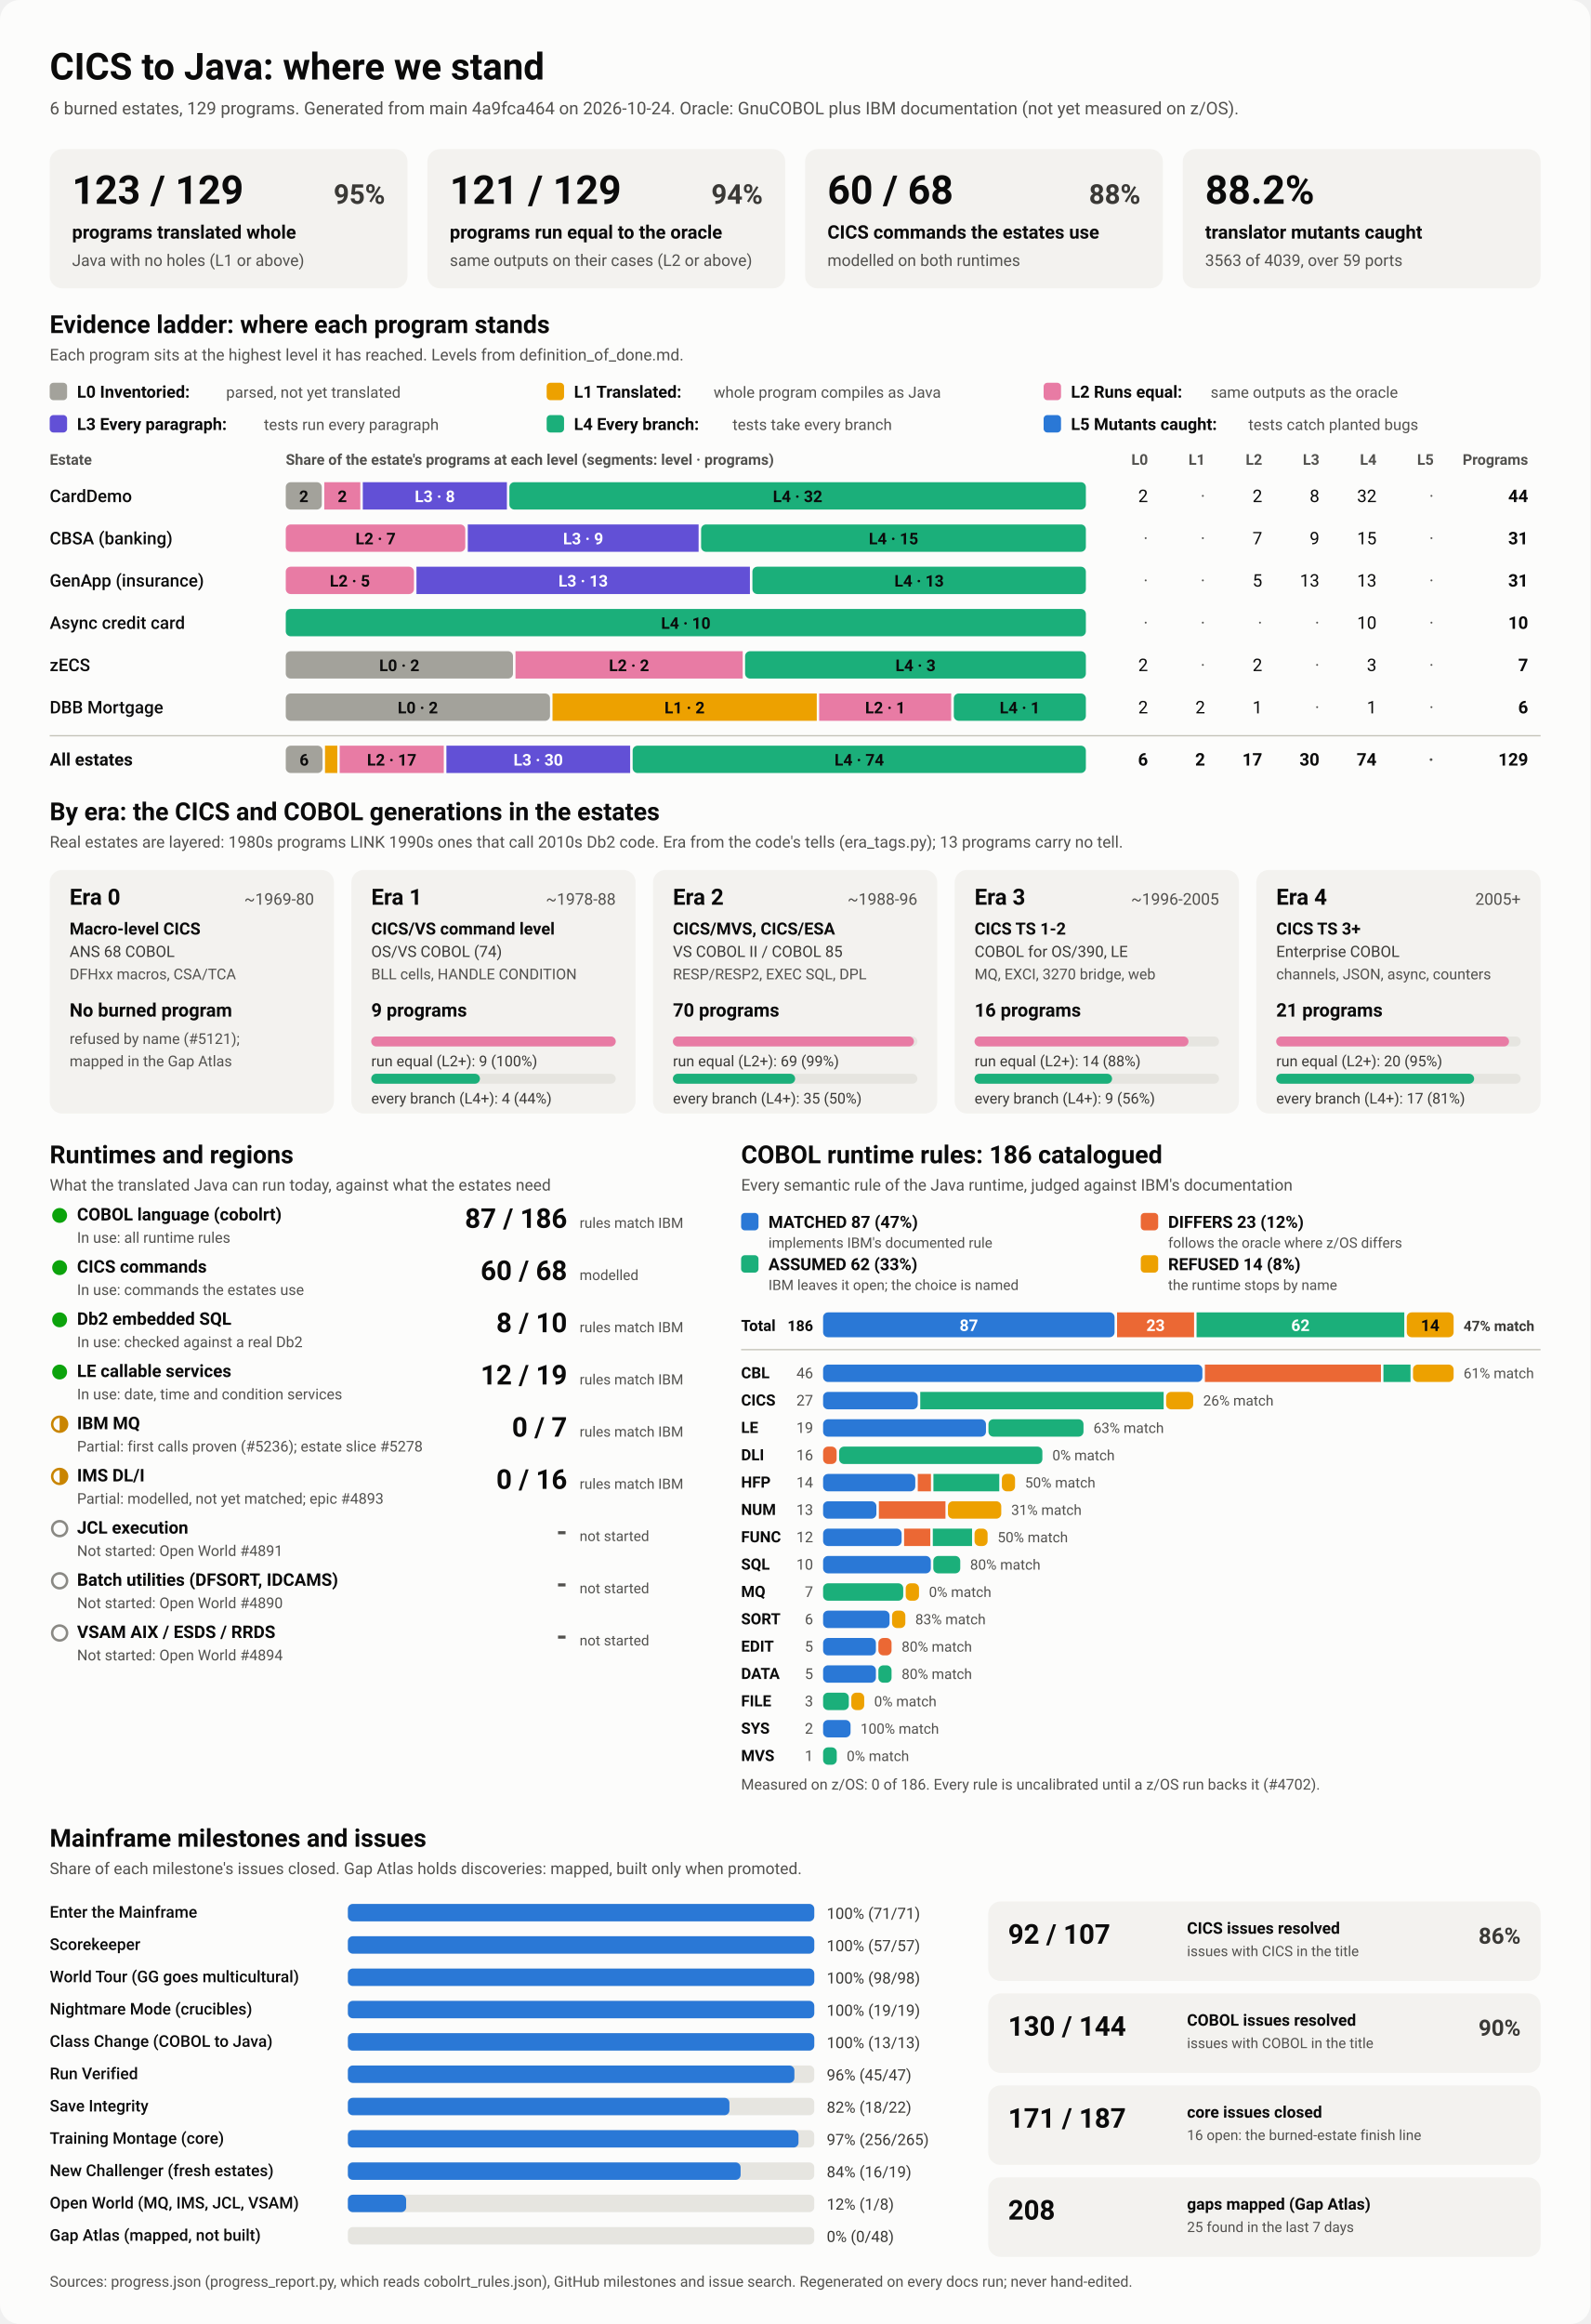
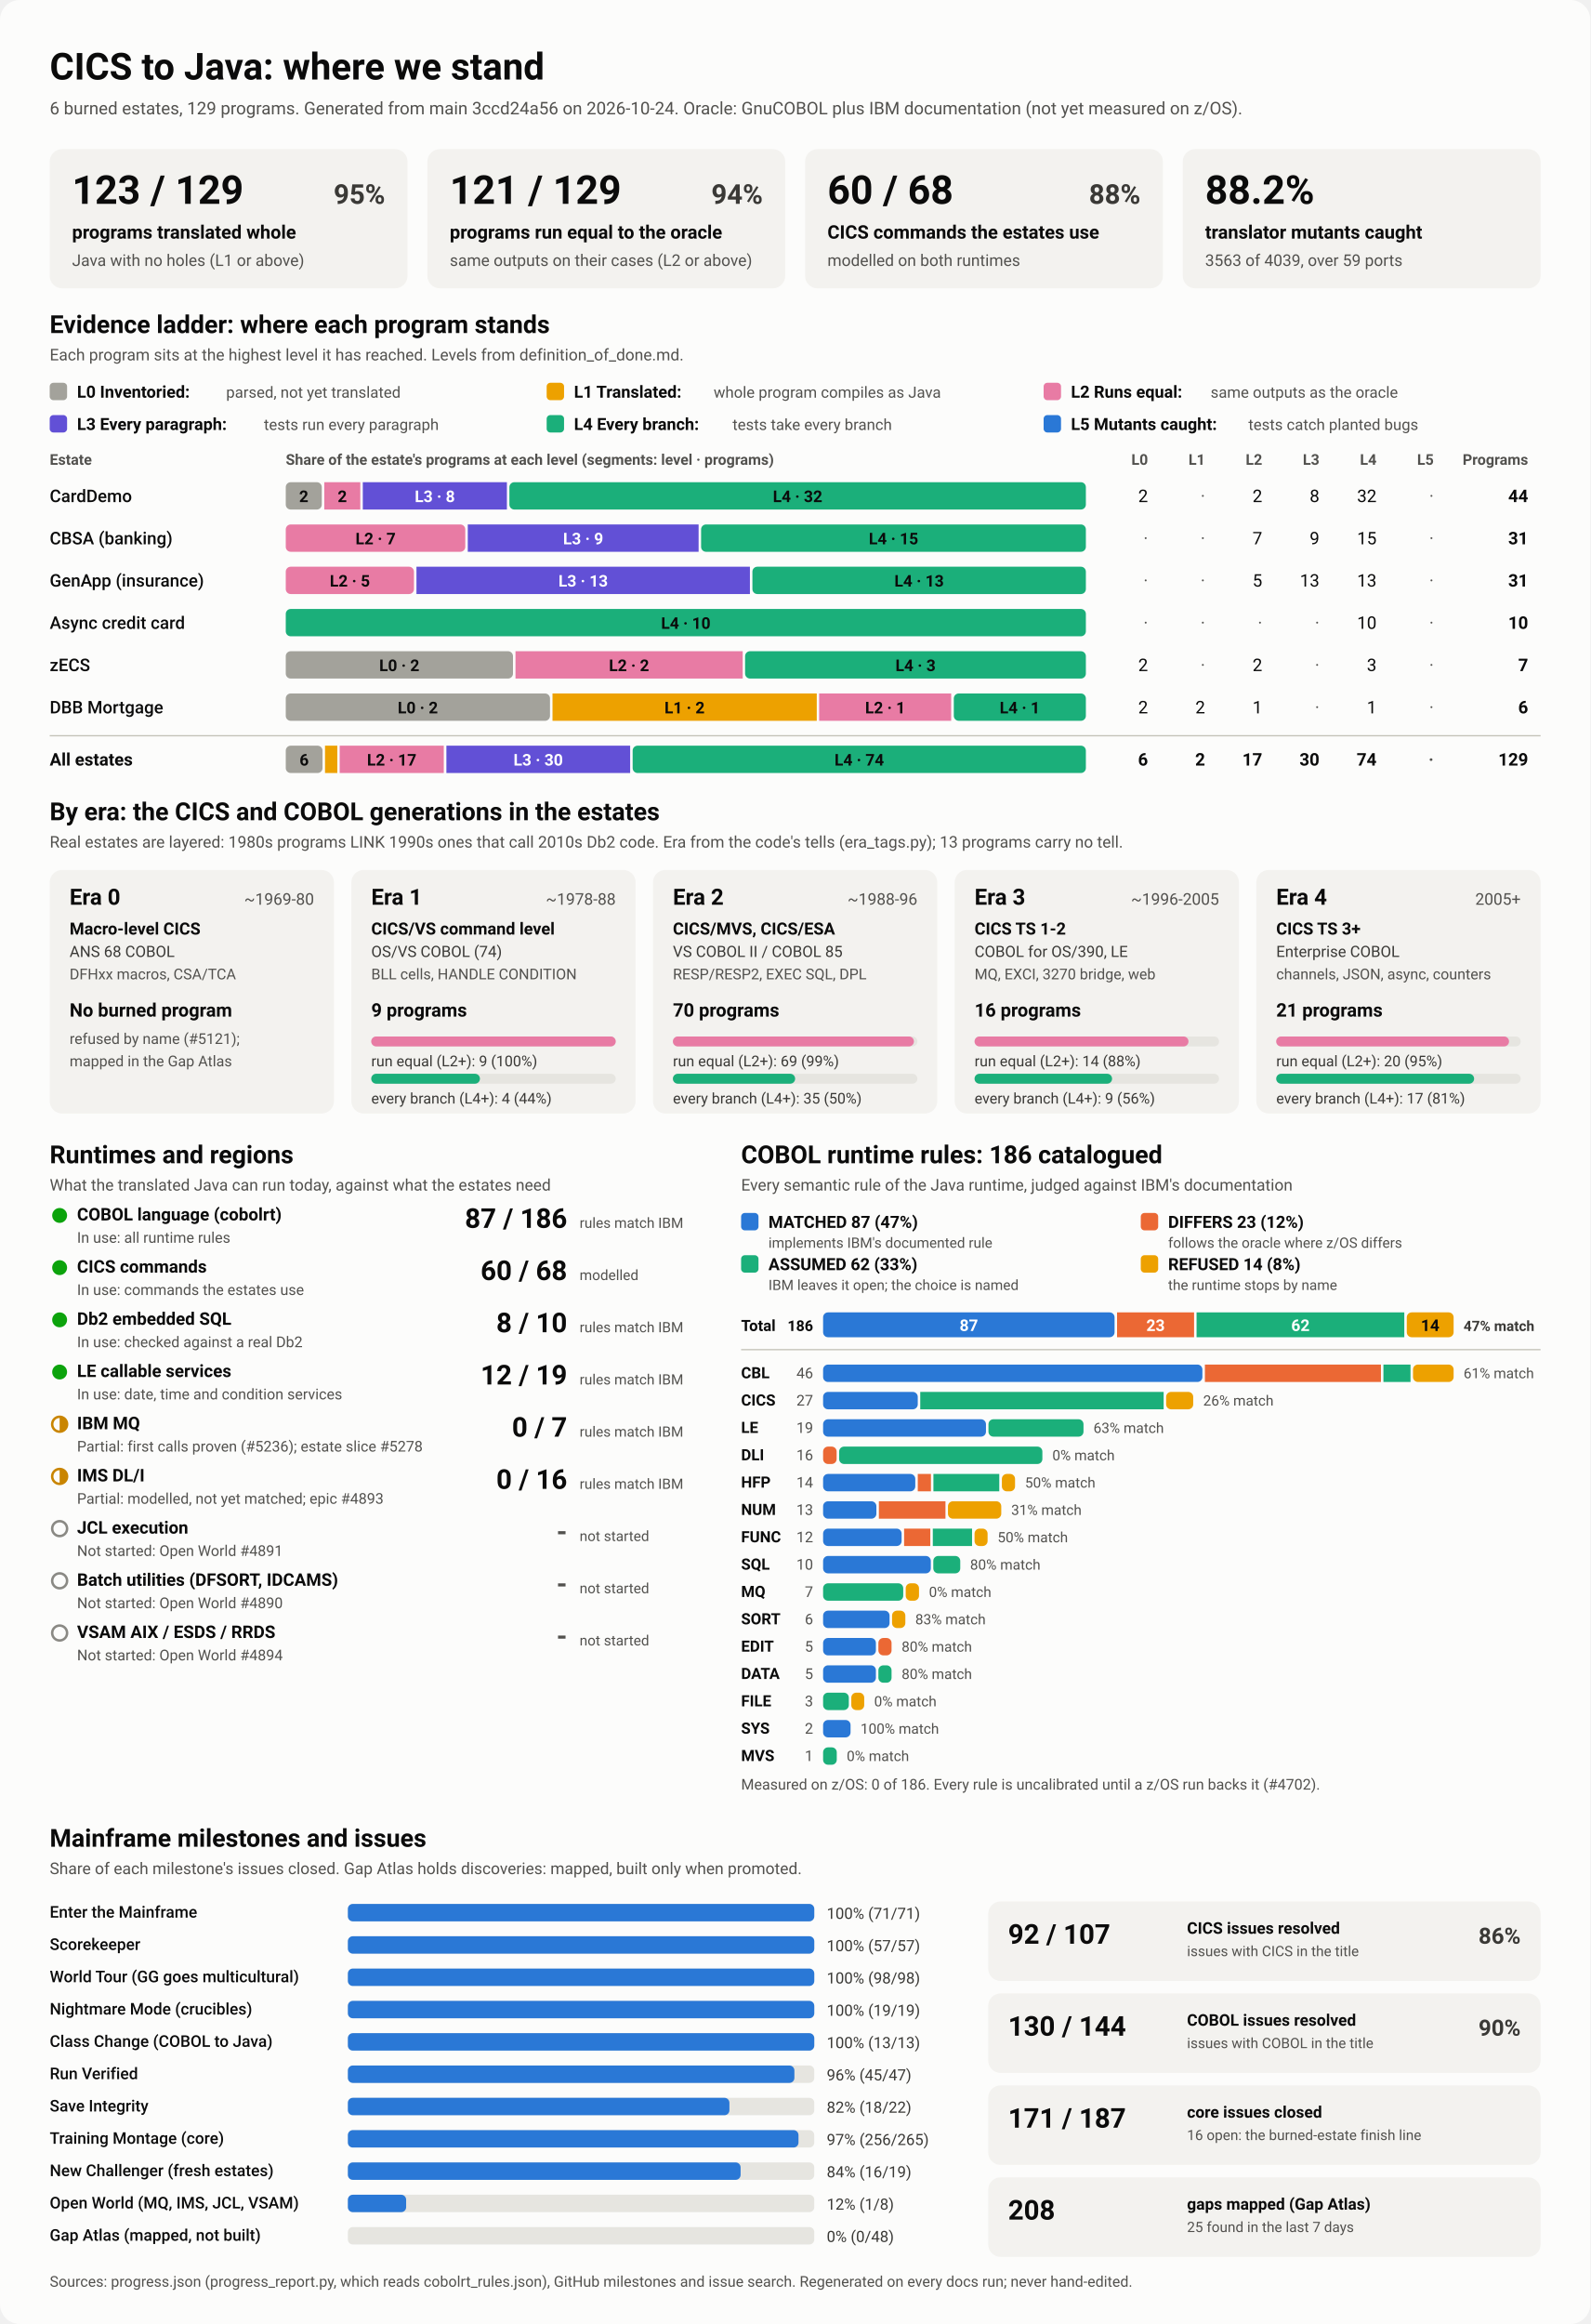
<svg xmlns="http://www.w3.org/2000/svg" viewBox="0 0 1280 1870" width="1280" height="1870" role="img" aria-labelledby="ttl">
  <style>
    svg { font-family: system-ui, -apple-system, 'Segoe UI', Roboto, Helvetica, Arial, sans-serif; }
    .bg { fill: #fcfcfb; }
    .card { fill: #f3f2ef; }
    .track { fill: #e6e5e0; }
    .rule { stroke: #c3c2b7; stroke-width: 1; }
    .t1 { fill: #0b0b0b; } .t2 { fill: #3a3936; } .t3 { fill: #52514e; }
    .on-dark { fill: #ffffff; } .on-light { fill: #0b0b0b; }
    .lv0 { fill: #a3a29b; } .lv1 { fill: #eda100; } .lv2 { fill: #e87ba4; } .lv3 { fill: #6250d6; } .lv4 { fill: #1baf7a; } .lv5 { fill: #2a78d6; } 
    .s0 { fill: #2a78d6; } .s1 { fill: #eb6834; } .s2 { fill: #1baf7a; } .s3 { fill: #eda100; } 
    .prog { fill: #2a78d6; }
    .st-good { fill: #0ca30c; } .st-warn { fill: none; stroke: #c98500; stroke-width: 2; }
    .st-warn-fill { fill: #c98500; } .st-none { fill: none; stroke: #8a8984; stroke-width: 2; }
    @media (prefers-color-scheme: dark) {
      .bg { fill: #1a1a19; } .card { fill: #242422; } .track { fill: #383835; } .rule { stroke: #52514e; }
      .t1 { fill: #f0efec; } .t2 { fill: #dddcd6; } .t3 { fill: #c3c2b7; }
      .on-light { fill: #0b0b0b; } .prog { fill: #3987e5; }
      .lv0 { fill: #6b6a64; } .lv1 { fill: #c98500; } .lv2 { fill: #d55181; } .lv3 { fill: #9085e9; } .lv4 { fill: #199e70; } .lv5 { fill: #3987e5; } 
      .s0 { fill: #3987e5; } .s1 { fill: #d95926; } .s2 { fill: #199e70; } .s3 { fill: #c98500; } 
    }
  </style>
  <rect class="bg" width="1280" height="1870" rx="16" />
  <text x="40.0" y="64.0" class="t1" font-size="30" font-weight="700" text-anchor="start">CICS to Java: where we stand</text>
-   <text x="40.0" y="92.0" class="t3" font-size="14" font-weight="400" text-anchor="start">6 burned estates, 129 programs. Generated from main 4a9fca464 on 2026-10-24. Oracle: GnuCOBOL plus IBM documentation (not yet measured on z/OS).</text>
+   <text x="40.0" y="92.0" class="t3" font-size="14" font-weight="400" text-anchor="start">6 burned estates, 129 programs. Generated from main 3ccd24a56 on 2026-10-24. Oracle: GnuCOBOL plus IBM documentation (not yet measured on z/OS).</text>
  <rect x="40.0" y="120.0" width="288.0" height="112.0" rx="10" class="card" />
  <text x="58.0" y="164.0" class="t1" font-size="32" font-weight="700" text-anchor="start">123 / 129</text>
  <text x="310.0" y="164.0" class="t2" font-size="22" font-weight="600" text-anchor="end">95%</text>
  <text x="58.0" y="192.0" class="t1" font-size="15" font-weight="600" text-anchor="start">programs translated whole</text>
  <text x="58.0" y="214.0" class="t3" font-size="13" font-weight="400" text-anchor="start">Java with no holes (L1 or above)</text>
  <rect x="344.0" y="120.0" width="288.0" height="112.0" rx="10" class="card" />
  <text x="362.0" y="164.0" class="t1" font-size="32" font-weight="700" text-anchor="start">121 / 129</text>
  <text x="614.0" y="164.0" class="t2" font-size="22" font-weight="600" text-anchor="end">94%</text>
  <text x="362.0" y="192.0" class="t1" font-size="15" font-weight="600" text-anchor="start">programs run equal to the oracle</text>
  <text x="362.0" y="214.0" class="t3" font-size="13" font-weight="400" text-anchor="start">same outputs on their cases (L2 or above)</text>
  <rect x="648.0" y="120.0" width="288.0" height="112.0" rx="10" class="card" />
  <text x="666.0" y="164.0" class="t1" font-size="32" font-weight="700" text-anchor="start">60 / 68</text>
  <text x="918.0" y="164.0" class="t2" font-size="22" font-weight="600" text-anchor="end">88%</text>
  <text x="666.0" y="192.0" class="t1" font-size="15" font-weight="600" text-anchor="start">CICS commands the estates use</text>
  <text x="666.0" y="214.0" class="t3" font-size="13" font-weight="400" text-anchor="start">modelled on both runtimes</text>
  <rect x="952.0" y="120.0" width="288.0" height="112.0" rx="10" class="card" />
  <text x="970.0" y="164.0" class="t1" font-size="32" font-weight="700" text-anchor="start">88.2%</text>
  <text x="970.0" y="192.0" class="t1" font-size="15" font-weight="600" text-anchor="start">translator mutants caught</text>
  <text x="970.0" y="214.0" class="t3" font-size="13" font-weight="400" text-anchor="start">3563 of 4039, over 59 ports</text>
  <text x="40.0" y="268.0" class="t1" font-size="20" font-weight="700" text-anchor="start">Evidence ladder: where each program stands</text>
  <text x="40.0" y="290.0" class="t3" font-size="13" font-weight="400" text-anchor="start">Each program sits at the highest level it has reached. Levels from definition_of_done.md.</text>
  <rect x="40.0" y="308.0" width="14.0" height="14.0" rx="3" class="lv0" />
  <text x="62.0" y="320.0" class="t1" font-size="13.5" font-weight="600" text-anchor="start">L0 Inventoried:</text>
  <text x="182.0" y="320.0" class="t3" font-size="12.5" font-weight="400" text-anchor="start">parsed, not yet translated</text>
  <rect x="440.0" y="308.0" width="14.0" height="14.0" rx="3" class="lv1" />
  <text x="462.0" y="320.0" class="t1" font-size="13.5" font-weight="600" text-anchor="start">L1 Translated:</text>
  <text x="574.4" y="320.0" class="t3" font-size="12.5" font-weight="400" text-anchor="start">whole program compiles as Java</text>
  <rect x="840.0" y="308.0" width="14.0" height="14.0" rx="3" class="lv2" />
  <text x="862.0" y="320.0" class="t1" font-size="13.5" font-weight="600" text-anchor="start">L2 Runs equal:</text>
  <text x="974.4" y="320.0" class="t3" font-size="12.5" font-weight="400" text-anchor="start">same outputs as the oracle</text>
  <rect x="40.0" y="334.0" width="14.0" height="14.0" rx="3" class="lv3" />
  <text x="62.0" y="346.0" class="t1" font-size="13.5" font-weight="600" text-anchor="start">L3 Every paragraph:</text>
  <text x="212.4" y="346.0" class="t3" font-size="12.5" font-weight="400" text-anchor="start">tests run every paragraph</text>
  <rect x="440.0" y="334.0" width="14.0" height="14.0" rx="3" class="lv4" />
  <text x="462.0" y="346.0" class="t1" font-size="13.5" font-weight="600" text-anchor="start">L4 Every branch:</text>
  <text x="589.6" y="346.0" class="t3" font-size="12.5" font-weight="400" text-anchor="start">tests take every branch</text>
  <rect x="840.0" y="334.0" width="14.0" height="14.0" rx="3" class="lv5" />
  <text x="862.0" y="346.0" class="t1" font-size="13.5" font-weight="600" text-anchor="start">L5 Mutants caught:</text>
  <text x="1004.8" y="346.0" class="t3" font-size="12.5" font-weight="400" text-anchor="start">tests catch planted bugs</text>
  <text x="40.0" y="374.0" class="t3" font-size="12" font-weight="600" text-anchor="start">Estate</text>
  <text x="230.0" y="374.0" class="t3" font-size="12" font-weight="600" text-anchor="start">Share of the estate's programs at each level (segments: level · programs)</text>
  <text x="924.0" y="374.0" class="t3" font-size="12" font-weight="600" text-anchor="end">L0</text>
  <text x="970.0" y="374.0" class="t3" font-size="12" font-weight="600" text-anchor="end">L1</text>
  <text x="1016.0" y="374.0" class="t3" font-size="12" font-weight="600" text-anchor="end">L2</text>
  <text x="1062.0" y="374.0" class="t3" font-size="12" font-weight="600" text-anchor="end">L3</text>
  <text x="1108.0" y="374.0" class="t3" font-size="12" font-weight="600" text-anchor="end">L4</text>
  <text x="1154.0" y="374.0" class="t3" font-size="12" font-weight="600" text-anchor="end">L5</text>
  <text x="1230.0" y="374.0" class="t3" font-size="12" font-weight="600" text-anchor="end">Programs</text>
  <text x="40.0" y="404.0" class="t1" font-size="14" font-weight="500" text-anchor="start">CardDemo</text>
  <rect x="230.0" y="388.0" width="29.0" height="22.0" rx="4" class="lv0" />
  <text x="244.5" y="404.0" class="on-light" font-size="13" font-weight="600" text-anchor="middle">2</text>
  <rect x="261.0" y="388.0" width="29.0" height="22.0" rx="0" class="lv2" />
  <text x="275.5" y="404.0" class="on-light" font-size="13" font-weight="600" text-anchor="middle">2</text>
  <rect x="292.0" y="388.0" width="116.0" height="22.0" rx="0" class="lv3" />
  <text x="350.0" y="404.0" class="on-dark" font-size="13" font-weight="600" text-anchor="middle">L3 · 8</text>
  <rect x="410.0" y="388.0" width="464.0" height="22.0" rx="4" class="lv4" />
  <text x="642.0" y="404.0" class="on-light" font-size="13" font-weight="600" text-anchor="middle">L4 · 32</text>
  <text x="924.0" y="404.0" class="t1" font-size="14" font-weight="400" text-anchor="end">2</text>
  <text x="970.0" y="404.0" class="t3" font-size="14" font-weight="400" text-anchor="end">·</text>
  <text x="1016.0" y="404.0" class="t1" font-size="14" font-weight="400" text-anchor="end">2</text>
  <text x="1062.0" y="404.0" class="t1" font-size="14" font-weight="400" text-anchor="end">8</text>
  <text x="1108.0" y="404.0" class="t1" font-size="14" font-weight="400" text-anchor="end">32</text>
  <text x="1154.0" y="404.0" class="t3" font-size="14" font-weight="400" text-anchor="end">·</text>
  <text x="1230.0" y="404.0" class="t1" font-size="14" font-weight="700" text-anchor="end">44</text>
  <text x="40.0" y="438.0" class="t1" font-size="14" font-weight="500" text-anchor="start">CBSA (banking)</text>
  <rect x="230.0" y="422.0" width="144.5" height="22.0" rx="4" class="lv2" />
  <text x="302.3" y="438.0" class="on-light" font-size="13" font-weight="600" text-anchor="middle">L2 · 7</text>
  <rect x="376.5" y="422.0" width="185.8" height="22.0" rx="0" class="lv3" />
  <text x="469.4" y="438.0" class="on-dark" font-size="13" font-weight="600" text-anchor="middle">L3 · 9</text>
  <rect x="564.3" y="422.0" width="309.7" height="22.0" rx="4" class="lv4" />
  <text x="719.2" y="438.0" class="on-light" font-size="13" font-weight="600" text-anchor="middle">L4 · 15</text>
  <text x="924.0" y="438.0" class="t3" font-size="14" font-weight="400" text-anchor="end">·</text>
  <text x="970.0" y="438.0" class="t3" font-size="14" font-weight="400" text-anchor="end">·</text>
  <text x="1016.0" y="438.0" class="t1" font-size="14" font-weight="400" text-anchor="end">7</text>
  <text x="1062.0" y="438.0" class="t1" font-size="14" font-weight="400" text-anchor="end">9</text>
  <text x="1108.0" y="438.0" class="t1" font-size="14" font-weight="400" text-anchor="end">15</text>
  <text x="1154.0" y="438.0" class="t3" font-size="14" font-weight="400" text-anchor="end">·</text>
  <text x="1230.0" y="438.0" class="t1" font-size="14" font-weight="700" text-anchor="end">31</text>
  <text x="40.0" y="472.0" class="t1" font-size="14" font-weight="500" text-anchor="start">GenApp (insurance)</text>
  <rect x="230.0" y="456.0" width="103.2" height="22.0" rx="4" class="lv2" />
  <text x="281.6" y="472.0" class="on-light" font-size="13" font-weight="600" text-anchor="middle">L2 · 5</text>
  <rect x="335.2" y="456.0" width="268.4" height="22.0" rx="0" class="lv3" />
  <text x="469.4" y="472.0" class="on-dark" font-size="13" font-weight="600" text-anchor="middle">L3 · 13</text>
  <rect x="605.6" y="456.0" width="268.4" height="22.0" rx="4" class="lv4" />
  <text x="739.8" y="472.0" class="on-light" font-size="13" font-weight="600" text-anchor="middle">L4 · 13</text>
  <text x="924.0" y="472.0" class="t3" font-size="14" font-weight="400" text-anchor="end">·</text>
  <text x="970.0" y="472.0" class="t3" font-size="14" font-weight="400" text-anchor="end">·</text>
  <text x="1016.0" y="472.0" class="t1" font-size="14" font-weight="400" text-anchor="end">5</text>
  <text x="1062.0" y="472.0" class="t1" font-size="14" font-weight="400" text-anchor="end">13</text>
  <text x="1108.0" y="472.0" class="t1" font-size="14" font-weight="400" text-anchor="end">13</text>
  <text x="1154.0" y="472.0" class="t3" font-size="14" font-weight="400" text-anchor="end">·</text>
  <text x="1230.0" y="472.0" class="t1" font-size="14" font-weight="700" text-anchor="end">31</text>
  <text x="40.0" y="506.0" class="t1" font-size="14" font-weight="500" text-anchor="start">Async credit card</text>
  <rect x="230.0" y="490.0" width="644.0" height="22.0" rx="4" class="lv4" />
  <text x="552.0" y="506.0" class="on-light" font-size="13" font-weight="600" text-anchor="middle">L4 · 10</text>
  <text x="924.0" y="506.0" class="t3" font-size="14" font-weight="400" text-anchor="end">·</text>
  <text x="970.0" y="506.0" class="t3" font-size="14" font-weight="400" text-anchor="end">·</text>
  <text x="1016.0" y="506.0" class="t3" font-size="14" font-weight="400" text-anchor="end">·</text>
  <text x="1062.0" y="506.0" class="t3" font-size="14" font-weight="400" text-anchor="end">·</text>
  <text x="1108.0" y="506.0" class="t1" font-size="14" font-weight="400" text-anchor="end">10</text>
  <text x="1154.0" y="506.0" class="t3" font-size="14" font-weight="400" text-anchor="end">·</text>
  <text x="1230.0" y="506.0" class="t1" font-size="14" font-weight="700" text-anchor="end">10</text>
  <text x="40.0" y="540.0" class="t1" font-size="14" font-weight="500" text-anchor="start">zECS</text>
  <rect x="230.0" y="524.0" width="182.9" height="22.0" rx="4" class="lv0" />
  <text x="321.4" y="540.0" class="on-light" font-size="13" font-weight="600" text-anchor="middle">L0 · 2</text>
  <rect x="414.9" y="524.0" width="182.9" height="22.0" rx="0" class="lv2" />
  <text x="506.3" y="540.0" class="on-light" font-size="13" font-weight="600" text-anchor="middle">L2 · 2</text>
  <rect x="599.7" y="524.0" width="274.3" height="22.0" rx="4" class="lv4" />
  <text x="736.9" y="540.0" class="on-light" font-size="13" font-weight="600" text-anchor="middle">L4 · 3</text>
  <text x="924.0" y="540.0" class="t1" font-size="14" font-weight="400" text-anchor="end">2</text>
  <text x="970.0" y="540.0" class="t3" font-size="14" font-weight="400" text-anchor="end">·</text>
  <text x="1016.0" y="540.0" class="t1" font-size="14" font-weight="400" text-anchor="end">2</text>
  <text x="1062.0" y="540.0" class="t3" font-size="14" font-weight="400" text-anchor="end">·</text>
  <text x="1108.0" y="540.0" class="t1" font-size="14" font-weight="400" text-anchor="end">3</text>
  <text x="1154.0" y="540.0" class="t3" font-size="14" font-weight="400" text-anchor="end">·</text>
  <text x="1230.0" y="540.0" class="t1" font-size="14" font-weight="700" text-anchor="end">7</text>
  <text x="40.0" y="574.0" class="t1" font-size="14" font-weight="500" text-anchor="start">DBB Mortgage</text>
  <rect x="230.0" y="558.0" width="212.7" height="22.0" rx="4" class="lv0" />
  <text x="336.3" y="574.0" class="on-light" font-size="13" font-weight="600" text-anchor="middle">L0 · 2</text>
  <rect x="444.7" y="558.0" width="212.7" height="22.0" rx="0" class="lv1" />
  <text x="551.0" y="574.0" class="on-light" font-size="13" font-weight="600" text-anchor="middle">L1 · 2</text>
  <rect x="659.3" y="558.0" width="106.3" height="22.0" rx="0" class="lv2" />
  <text x="712.5" y="574.0" class="on-light" font-size="13" font-weight="600" text-anchor="middle">L2 · 1</text>
  <rect x="767.7" y="558.0" width="106.3" height="22.0" rx="4" class="lv4" />
  <text x="820.8" y="574.0" class="on-light" font-size="13" font-weight="600" text-anchor="middle">L4 · 1</text>
  <text x="924.0" y="574.0" class="t1" font-size="14" font-weight="400" text-anchor="end">2</text>
  <text x="970.0" y="574.0" class="t1" font-size="14" font-weight="400" text-anchor="end">2</text>
  <text x="1016.0" y="574.0" class="t1" font-size="14" font-weight="400" text-anchor="end">1</text>
  <text x="1062.0" y="574.0" class="t3" font-size="14" font-weight="400" text-anchor="end">·</text>
  <text x="1108.0" y="574.0" class="t1" font-size="14" font-weight="400" text-anchor="end">1</text>
  <text x="1154.0" y="574.0" class="t3" font-size="14" font-weight="400" text-anchor="end">·</text>
  <text x="1230.0" y="574.0" class="t1" font-size="14" font-weight="700" text-anchor="end">6</text>
  <line x1="40" x2="1240" y1="592" y2="592" class="rule" />
  <text x="40.0" y="616.0" class="t1" font-size="14" font-weight="700" text-anchor="start">All estates</text>
  <rect x="230.0" y="600.0" width="29.6" height="22.0" rx="4" class="lv0" />
  <text x="244.8" y="616.0" class="on-light" font-size="13" font-weight="600" text-anchor="middle">6</text>
  <rect x="261.6" y="600.0" width="9.9" height="22.0" rx="0" class="lv1" />
  <rect x="273.4" y="600.0" width="83.8" height="22.0" rx="0" class="lv2" />
  <text x="315.3" y="616.0" class="on-light" font-size="13" font-weight="600" text-anchor="middle">L2 · 17</text>
  <rect x="359.3" y="600.0" width="147.9" height="22.0" rx="0" class="lv3" />
  <text x="433.2" y="616.0" class="on-dark" font-size="13" font-weight="600" text-anchor="middle">L3 · 30</text>
  <rect x="509.2" y="600.0" width="364.8" height="22.0" rx="4" class="lv4" />
  <text x="691.6" y="616.0" class="on-light" font-size="13" font-weight="600" text-anchor="middle">L4 · 74</text>
  <text x="924.0" y="616.0" class="t1" font-size="14" font-weight="700" text-anchor="end">6</text>
  <text x="970.0" y="616.0" class="t1" font-size="14" font-weight="700" text-anchor="end">2</text>
  <text x="1016.0" y="616.0" class="t1" font-size="14" font-weight="700" text-anchor="end">17</text>
  <text x="1062.0" y="616.0" class="t1" font-size="14" font-weight="700" text-anchor="end">30</text>
  <text x="1108.0" y="616.0" class="t1" font-size="14" font-weight="700" text-anchor="end">74</text>
  <text x="1154.0" y="616.0" class="t3" font-size="14" font-weight="700" text-anchor="end">·</text>
  <text x="1230.0" y="616.0" class="t1" font-size="14" font-weight="700" text-anchor="end">129</text>
  <text x="40.0" y="660.0" class="t1" font-size="20" font-weight="700" text-anchor="start">By era: the CICS and COBOL generations in the estates</text>
  <text x="40.0" y="682.0" class="t3" font-size="13" font-weight="400" text-anchor="start">Real estates are layered: 1980s programs LINK 1990s ones that call 2010s Db2 code. Era from the code's tells (era_tags.py); 13 programs carry no tell.</text>
  <rect x="40.0" y="700.0" width="228.8" height="196.0" rx="10" class="card" />
  <text x="56.0" y="728.0" class="t1" font-size="18" font-weight="700" text-anchor="start">Era 0</text>
  <text x="252.8" y="728.0" class="t3" font-size="13" font-weight="400" text-anchor="end">~1969-80</text>
  <text x="56.0" y="752.0" class="t1" font-size="13.5" font-weight="600" text-anchor="start">Macro-level CICS</text>
  <text x="56.0" y="770.0" class="t2" font-size="12.5" font-weight="400" text-anchor="start">ANS 68 COBOL</text>
  <text x="56.0" y="788.0" class="t3" font-size="12" font-weight="400" text-anchor="start">DFHxx macros, CSA/TCA</text>
  <text x="56.0" y="818.0" class="t1" font-size="15" font-weight="700" text-anchor="start">No burned program</text>
  <text x="56.0" y="840.0" class="t3" font-size="12" font-weight="400" text-anchor="start">refused by name (#5121);</text>
  <text x="56.0" y="858.0" class="t3" font-size="12" font-weight="400" text-anchor="start">mapped in the Gap Atlas</text>
  <rect x="282.8" y="700.0" width="228.8" height="196.0" rx="10" class="card" />
  <text x="298.8" y="728.0" class="t1" font-size="18" font-weight="700" text-anchor="start">Era 1</text>
  <text x="495.6" y="728.0" class="t3" font-size="13" font-weight="400" text-anchor="end">~1978-88</text>
  <text x="298.8" y="752.0" class="t1" font-size="13.5" font-weight="600" text-anchor="start">CICS/VS command level</text>
  <text x="298.8" y="770.0" class="t2" font-size="12.5" font-weight="400" text-anchor="start">OS/VS COBOL (74)</text>
  <text x="298.8" y="788.0" class="t3" font-size="12" font-weight="400" text-anchor="start">BLL cells, HANDLE CONDITION</text>
  <text x="298.8" y="818.0" class="t1" font-size="15" font-weight="700" text-anchor="start">9 programs</text>
  <rect x="298.8" y="834.0" width="196.8" height="8.0" rx="4" class="track" />
  <rect x="298.8" y="834.0" width="196.8" height="8.0" rx="4" class="lv2" />
  <text x="298.8" y="858.0" class="t2" font-size="12" font-weight="400" text-anchor="start">run equal (L2+): 9 (100%)</text>
  <rect x="298.8" y="864.0" width="196.8" height="8.0" rx="4" class="track" />
  <rect x="298.8" y="864.0" width="87.5" height="8.0" rx="4" class="lv4" />
  <text x="298.8" y="888.0" class="t2" font-size="12" font-weight="400" text-anchor="start">every branch (L4+): 4 (44%)</text>
  <rect x="525.6" y="700.0" width="228.8" height="196.0" rx="10" class="card" />
  <text x="541.6" y="728.0" class="t1" font-size="18" font-weight="700" text-anchor="start">Era 2</text>
  <text x="738.4" y="728.0" class="t3" font-size="13" font-weight="400" text-anchor="end">~1988-96</text>
  <text x="541.6" y="752.0" class="t1" font-size="13.5" font-weight="600" text-anchor="start">CICS/MVS, CICS/ESA</text>
  <text x="541.6" y="770.0" class="t2" font-size="12.5" font-weight="400" text-anchor="start">VS COBOL II / COBOL 85</text>
  <text x="541.6" y="788.0" class="t3" font-size="12" font-weight="400" text-anchor="start">RESP/RESP2, EXEC SQL, DPL</text>
  <text x="541.6" y="818.0" class="t1" font-size="15" font-weight="700" text-anchor="start">70 programs</text>
  <rect x="541.6" y="834.0" width="196.8" height="8.0" rx="4" class="track" />
  <rect x="541.6" y="834.0" width="194.0" height="8.0" rx="4" class="lv2" />
  <text x="541.6" y="858.0" class="t2" font-size="12" font-weight="400" text-anchor="start">run equal (L2+): 69 (99%)</text>
  <rect x="541.6" y="864.0" width="196.8" height="8.0" rx="4" class="track" />
  <rect x="541.6" y="864.0" width="98.4" height="8.0" rx="4" class="lv4" />
  <text x="541.6" y="888.0" class="t2" font-size="12" font-weight="400" text-anchor="start">every branch (L4+): 35 (50%)</text>
  <rect x="768.4" y="700.0" width="228.8" height="196.0" rx="10" class="card" />
  <text x="784.4" y="728.0" class="t1" font-size="18" font-weight="700" text-anchor="start">Era 3</text>
  <text x="981.2" y="728.0" class="t3" font-size="13" font-weight="400" text-anchor="end">~1996-2005</text>
  <text x="784.4" y="752.0" class="t1" font-size="13.5" font-weight="600" text-anchor="start">CICS TS 1-2</text>
  <text x="784.4" y="770.0" class="t2" font-size="12.5" font-weight="400" text-anchor="start">COBOL for OS/390, LE</text>
  <text x="784.4" y="788.0" class="t3" font-size="12" font-weight="400" text-anchor="start">MQ, EXCI, 3270 bridge, web</text>
  <text x="784.4" y="818.0" class="t1" font-size="15" font-weight="700" text-anchor="start">16 programs</text>
  <rect x="784.4" y="834.0" width="196.8" height="8.0" rx="4" class="track" />
  <rect x="784.4" y="834.0" width="172.2" height="8.0" rx="4" class="lv2" />
  <text x="784.4" y="858.0" class="t2" font-size="12" font-weight="400" text-anchor="start">run equal (L2+): 14 (88%)</text>
  <rect x="784.4" y="864.0" width="196.8" height="8.0" rx="4" class="track" />
  <rect x="784.4" y="864.0" width="110.7" height="8.0" rx="4" class="lv4" />
  <text x="784.4" y="888.0" class="t2" font-size="12" font-weight="400" text-anchor="start">every branch (L4+): 9 (56%)</text>
  <rect x="1011.2" y="700.0" width="228.8" height="196.0" rx="10" class="card" />
  <text x="1027.2" y="728.0" class="t1" font-size="18" font-weight="700" text-anchor="start">Era 4</text>
  <text x="1224.0" y="728.0" class="t3" font-size="13" font-weight="400" text-anchor="end">2005+</text>
  <text x="1027.2" y="752.0" class="t1" font-size="13.5" font-weight="600" text-anchor="start">CICS TS 3+</text>
  <text x="1027.2" y="770.0" class="t2" font-size="12.5" font-weight="400" text-anchor="start">Enterprise COBOL</text>
  <text x="1027.2" y="788.0" class="t3" font-size="12" font-weight="400" text-anchor="start">channels, JSON, async, counters</text>
  <text x="1027.2" y="818.0" class="t1" font-size="15" font-weight="700" text-anchor="start">21 programs</text>
  <rect x="1027.2" y="834.0" width="196.8" height="8.0" rx="4" class="track" />
  <rect x="1027.2" y="834.0" width="187.4" height="8.0" rx="4" class="lv2" />
  <text x="1027.2" y="858.0" class="t2" font-size="12" font-weight="400" text-anchor="start">run equal (L2+): 20 (95%)</text>
  <rect x="1027.2" y="864.0" width="196.8" height="8.0" rx="4" class="track" />
  <rect x="1027.2" y="864.0" width="159.3" height="8.0" rx="4" class="lv4" />
  <text x="1027.2" y="888.0" class="t2" font-size="12" font-weight="400" text-anchor="start">every branch (L4+): 17 (81%)</text>
  <text x="40.0" y="936.0" class="t1" font-size="20" font-weight="700" text-anchor="start">Runtimes and regions</text>
  <text x="40.0" y="958.0" class="t3" font-size="13" font-weight="400" text-anchor="start">What the translated Java can run today, against what the estates need</text>
  <circle cx="48" cy="978" r="6" class="st-good" />
  <text x="62.0" y="982.0" class="t1" font-size="14" font-weight="600" text-anchor="start">COBOL language (cobolrt)</text>
  <text x="62.0" y="1000.0" class="t3" font-size="12" font-weight="400" text-anchor="start">In use: all runtime rules</text>
  <text x="456.5" y="988.0" class="t1" font-size="22" font-weight="700" text-anchor="end">87 / 186</text>
  <text x="466.5" y="988.0" class="t3" font-size="11.5" font-weight="400" text-anchor="start">rules match IBM</text>
  <circle cx="48" cy="1020" r="6" class="st-good" />
  <text x="62.0" y="1024.0" class="t1" font-size="14" font-weight="600" text-anchor="start">CICS commands</text>
  <text x="62.0" y="1042.0" class="t3" font-size="12" font-weight="400" text-anchor="start">In use: commands the estates use</text>
  <text x="456.5" y="1030.0" class="t1" font-size="22" font-weight="700" text-anchor="end">60 / 68</text>
  <text x="466.5" y="1030.0" class="t3" font-size="11.5" font-weight="400" text-anchor="start">modelled</text>
  <circle cx="48" cy="1062" r="6" class="st-good" />
  <text x="62.0" y="1066.0" class="t1" font-size="14" font-weight="600" text-anchor="start">Db2 embedded SQL</text>
  <text x="62.0" y="1084.0" class="t3" font-size="12" font-weight="400" text-anchor="start">In use: checked against a real Db2</text>
  <text x="456.5" y="1072.0" class="t1" font-size="22" font-weight="700" text-anchor="end">8 / 10</text>
  <text x="466.5" y="1072.0" class="t3" font-size="11.5" font-weight="400" text-anchor="start">rules match IBM</text>
  <circle cx="48" cy="1104" r="6" class="st-good" />
  <text x="62.0" y="1108.0" class="t1" font-size="14" font-weight="600" text-anchor="start">LE callable services</text>
  <text x="62.0" y="1126.0" class="t3" font-size="12" font-weight="400" text-anchor="start">In use: date, time and condition services</text>
  <text x="456.5" y="1114.0" class="t1" font-size="22" font-weight="700" text-anchor="end">12 / 19</text>
  <text x="466.5" y="1114.0" class="t3" font-size="11.5" font-weight="400" text-anchor="start">rules match IBM</text>
  <circle cx="48" cy="1146" r="6" class="st-warn" />
  <path d="M 48 1140 A 6 6 0 0 1 48 1152 Z" class="st-warn-fill" />
  <text x="62.0" y="1150.0" class="t1" font-size="14" font-weight="600" text-anchor="start">IBM MQ</text>
  <text x="62.0" y="1168.0" class="t3" font-size="12" font-weight="400" text-anchor="start">Partial: first calls proven (#5236); estate slice #5278</text>
  <text x="456.5" y="1156.0" class="t1" font-size="22" font-weight="700" text-anchor="end">0 / 7</text>
  <text x="466.5" y="1156.0" class="t3" font-size="11.5" font-weight="400" text-anchor="start">rules match IBM</text>
  <circle cx="48" cy="1188" r="6" class="st-warn" />
  <path d="M 48 1182 A 6 6 0 0 1 48 1194 Z" class="st-warn-fill" />
  <text x="62.0" y="1192.0" class="t1" font-size="14" font-weight="600" text-anchor="start">IMS DL/I</text>
  <text x="62.0" y="1210.0" class="t3" font-size="12" font-weight="400" text-anchor="start">Partial: modelled, not yet matched; epic #4893</text>
  <text x="456.5" y="1198.0" class="t1" font-size="22" font-weight="700" text-anchor="end">0 / 16</text>
  <text x="466.5" y="1198.0" class="t3" font-size="11.5" font-weight="400" text-anchor="start">rules match IBM</text>
  <circle cx="48" cy="1230" r="6" class="st-none" />
  <text x="62.0" y="1234.0" class="t1" font-size="14" font-weight="600" text-anchor="start">JCL execution</text>
  <text x="62.0" y="1252.0" class="t3" font-size="12" font-weight="400" text-anchor="start">Not started: Open World #4891</text>
  <text x="456.5" y="1240.0" class="t3" font-size="22" font-weight="700" text-anchor="end">-</text>
  <text x="466.5" y="1240.0" class="t3" font-size="11.5" font-weight="400" text-anchor="start">not started</text>
  <circle cx="48" cy="1272" r="6" class="st-none" />
  <text x="62.0" y="1276.0" class="t1" font-size="14" font-weight="600" text-anchor="start">Batch utilities (DFSORT, IDCAMS)</text>
  <text x="62.0" y="1294.0" class="t3" font-size="12" font-weight="400" text-anchor="start">Not started: Open World #4890</text>
  <text x="456.5" y="1282.0" class="t3" font-size="22" font-weight="700" text-anchor="end">-</text>
  <text x="466.5" y="1282.0" class="t3" font-size="11.5" font-weight="400" text-anchor="start">not started</text>
  <circle cx="48" cy="1314" r="6" class="st-none" />
  <text x="62.0" y="1318.0" class="t1" font-size="14" font-weight="600" text-anchor="start">VSAM AIX / ESDS / RRDS</text>
  <text x="62.0" y="1336.0" class="t3" font-size="12" font-weight="400" text-anchor="start">Not started: Open World #4894</text>
  <text x="456.5" y="1324.0" class="t3" font-size="22" font-weight="700" text-anchor="end">-</text>
  <text x="466.5" y="1324.0" class="t3" font-size="11.5" font-weight="400" text-anchor="start">not started</text>
  <text x="596.5" y="936.0" class="t1" font-size="20" font-weight="700" text-anchor="start">COBOL runtime rules: 186 catalogued</text>
  <text x="596.5" y="958.0" class="t3" font-size="13" font-weight="400" text-anchor="start">Every semantic rule of the Java runtime, judged against IBM's documentation</text>
  <rect x="596.5" y="976.0" width="14.0" height="14.0" rx="3" class="s0" />
  <text x="618.5" y="988.0" class="t1" font-size="13.5" font-weight="600" text-anchor="start">MATCHED  87 (47%)</text>
  <text x="618.5" y="1004.0" class="t3" font-size="11.5" font-weight="400" text-anchor="start">implements IBM's documented rule</text>
  <rect x="918.2" y="976.0" width="14.0" height="14.0" rx="3" class="s1" />
  <text x="940.2" y="988.0" class="t1" font-size="13.5" font-weight="600" text-anchor="start">DIFFERS  23 (12%)</text>
  <text x="940.2" y="1004.0" class="t3" font-size="11.5" font-weight="400" text-anchor="start">follows the oracle where z/OS differs</text>
  <rect x="596.5" y="1010.0" width="14.0" height="14.0" rx="3" class="s2" />
  <text x="618.5" y="1022.0" class="t1" font-size="13.5" font-weight="600" text-anchor="start">ASSUMED  62 (33%)</text>
  <text x="618.5" y="1038.0" class="t3" font-size="11.5" font-weight="400" text-anchor="start">IBM leaves it open; the choice is named</text>
  <rect x="918.2" y="1010.0" width="14.0" height="14.0" rx="3" class="s3" />
  <text x="940.2" y="1022.0" class="t1" font-size="13.5" font-weight="600" text-anchor="start">REFUSED  14 (8%)</text>
  <text x="940.2" y="1038.0" class="t3" font-size="11.5" font-weight="400" text-anchor="start">the runtime stops by name</text>
  <text x="596.5" y="1071.0" class="t1" font-size="12.5" font-weight="700" text-anchor="start">Total</text>
  <text x="654.5" y="1071.0" class="t1" font-size="12" font-weight="700" text-anchor="end">186</text>
  <rect x="662.5" y="1056.0" width="234.6" height="20.0" rx="4" class="s0" />
  <text x="779.8" y="1071.0" class="on-dark" font-size="13" font-weight="600" text-anchor="middle">87</text>
  <rect x="899.1" y="1056.0" width="62.0" height="20.0" rx="0" class="s1" />
  <text x="930.1" y="1071.0" class="on-dark" font-size="13" font-weight="600" text-anchor="middle">23</text>
  <rect x="963.1" y="1056.0" width="167.2" height="20.0" rx="0" class="s2" />
  <text x="1046.7" y="1071.0" class="on-dark" font-size="13" font-weight="600" text-anchor="middle">62</text>
  <rect x="1132.3" y="1056.0" width="37.7" height="20.0" rx="4" class="s3" />
  <text x="1151.1" y="1071.0" class="on-light" font-size="13" font-weight="600" text-anchor="middle">14</text>
  <text x="1178.0" y="1071.0" class="t2" font-size="11.5" font-weight="600" text-anchor="start">47% match</text>
  <line x1="596.5" x2="1240.0" y1="1086" y2="1086" class="rule" />
  <text x="596.5" y="1109.0" class="t1" font-size="12.5" font-weight="600" text-anchor="start">CBL</text>
  <text x="654.5" y="1109.0" class="t3" font-size="12" font-weight="400" text-anchor="end">46</text>
  <rect x="662.5" y="1098.0" width="305.3" height="14.0" rx="4" class="s0" />
  <rect x="969.8" y="1098.0" width="141.7" height="14.0" rx="0" class="s1" />
  <rect x="1113.5" y="1098.0" width="21.8" height="14.0" rx="0" class="s2" />
  <rect x="1137.3" y="1098.0" width="32.7" height="14.0" rx="4" class="s3" />
  <text x="1178.0" y="1109.0" class="t3" font-size="11.5" font-weight="400" text-anchor="start">61% match</text>
  <text x="596.5" y="1131.0" class="t1" font-size="12.5" font-weight="600" text-anchor="start">CICS</text>
  <text x="654.5" y="1131.0" class="t3" font-size="12" font-weight="400" text-anchor="end">27</text>
  <rect x="662.5" y="1120.0" width="76.2" height="14.0" rx="4" class="s0" />
  <rect x="740.7" y="1120.0" width="195.9" height="14.0" rx="0" class="s2" />
  <rect x="938.6" y="1120.0" width="21.8" height="14.0" rx="4" class="s3" />
  <text x="968.4" y="1131.0" class="t3" font-size="11.5" font-weight="400" text-anchor="start">26% match</text>
  <text x="596.5" y="1153.0" class="t1" font-size="12.5" font-weight="600" text-anchor="start">LE</text>
  <text x="654.5" y="1153.0" class="t3" font-size="12" font-weight="400" text-anchor="end">19</text>
  <rect x="662.5" y="1142.0" width="131.1" height="14.0" rx="4" class="s0" />
  <rect x="795.6" y="1142.0" width="76.5" height="14.0" rx="4" class="s2" />
  <text x="880.1" y="1153.0" class="t3" font-size="11.5" font-weight="400" text-anchor="start">63% match</text>
  <text x="596.5" y="1175.0" class="t1" font-size="12.5" font-weight="600" text-anchor="start">DLI</text>
  <text x="654.5" y="1175.0" class="t3" font-size="12" font-weight="400" text-anchor="end">16</text>
  <rect x="662.5" y="1164.0" width="10.9" height="14.0" rx="4" class="s1" />
  <rect x="675.4" y="1164.0" width="163.6" height="14.0" rx="4" class="s2" />
  <text x="847.0" y="1175.0" class="t3" font-size="11.5" font-weight="400" text-anchor="start">0% match</text>
  <text x="596.5" y="1197.0" class="t1" font-size="12.5" font-weight="600" text-anchor="start">HFP</text>
  <text x="654.5" y="1197.0" class="t3" font-size="12" font-weight="400" text-anchor="end">14</text>
  <rect x="662.5" y="1186.0" width="74.2" height="14.0" rx="4" class="s0" />
  <rect x="738.7" y="1186.0" width="10.6" height="14.0" rx="0" class="s1" />
  <rect x="751.3" y="1186.0" width="53.0" height="14.0" rx="0" class="s2" />
  <rect x="806.4" y="1186.0" width="10.6" height="14.0" rx="4" class="s3" />
  <text x="825.0" y="1197.0" class="t3" font-size="11.5" font-weight="400" text-anchor="start">50% match</text>
  <text x="596.5" y="1219.0" class="t1" font-size="12.5" font-weight="600" text-anchor="start">NUM</text>
  <text x="654.5" y="1219.0" class="t3" font-size="12" font-weight="400" text-anchor="end">13</text>
  <rect x="662.5" y="1208.0" width="42.9" height="14.0" rx="4" class="s0" />
  <rect x="707.4" y="1208.0" width="53.6" height="14.0" rx="0" class="s1" />
  <rect x="763.0" y="1208.0" width="42.9" height="14.0" rx="4" class="s3" />
  <text x="813.9" y="1219.0" class="t3" font-size="11.5" font-weight="400" text-anchor="start">31% match</text>
  <text x="596.5" y="1241.0" class="t1" font-size="12.5" font-weight="600" text-anchor="start">FUNC</text>
  <text x="654.5" y="1241.0" class="t3" font-size="12" font-weight="400" text-anchor="end">12</text>
  <rect x="662.5" y="1230.0" width="63.2" height="14.0" rx="4" class="s0" />
  <rect x="727.7" y="1230.0" width="21.1" height="14.0" rx="0" class="s1" />
  <rect x="750.8" y="1230.0" width="31.6" height="14.0" rx="0" class="s2" />
  <rect x="784.4" y="1230.0" width="10.5" height="14.0" rx="4" class="s3" />
  <text x="802.9" y="1241.0" class="t3" font-size="11.5" font-weight="400" text-anchor="start">50% match</text>
  <text x="596.5" y="1263.0" class="t1" font-size="12.5" font-weight="600" text-anchor="start">SQL</text>
  <text x="654.5" y="1263.0" class="t3" font-size="12" font-weight="400" text-anchor="end">10</text>
  <rect x="662.5" y="1252.0" width="86.7" height="14.0" rx="4" class="s0" />
  <rect x="751.2" y="1252.0" width="21.7" height="14.0" rx="4" class="s2" />
  <text x="780.8" y="1263.0" class="t3" font-size="11.5" font-weight="400" text-anchor="start">80% match</text>
  <text x="596.5" y="1285.0" class="t1" font-size="12.5" font-weight="600" text-anchor="start">MQ</text>
  <text x="654.5" y="1285.0" class="t3" font-size="12" font-weight="400" text-anchor="end">7</text>
  <rect x="662.5" y="1274.0" width="64.5" height="14.0" rx="4" class="s2" />
  <rect x="729.0" y="1274.0" width="10.7" height="14.0" rx="4" class="s3" />
  <text x="747.7" y="1285.0" class="t3" font-size="11.5" font-weight="400" text-anchor="start">0% match</text>
  <text x="596.5" y="1307.0" class="t1" font-size="12.5" font-weight="600" text-anchor="start">SORT</text>
  <text x="654.5" y="1307.0" class="t3" font-size="12" font-weight="400" text-anchor="end">6</text>
  <rect x="662.5" y="1296.0" width="53.5" height="14.0" rx="4" class="s0" />
  <rect x="718.0" y="1296.0" width="10.7" height="14.0" rx="4" class="s3" />
  <text x="736.7" y="1307.0" class="t3" font-size="11.5" font-weight="400" text-anchor="start">83% match</text>
  <text x="596.5" y="1329.0" class="t1" font-size="12.5" font-weight="600" text-anchor="start">EDIT</text>
  <text x="654.5" y="1329.0" class="t3" font-size="12" font-weight="400" text-anchor="end">5</text>
  <rect x="662.5" y="1318.0" width="42.5" height="14.0" rx="4" class="s0" />
  <rect x="707.0" y="1318.0" width="10.6" height="14.0" rx="4" class="s1" />
  <text x="725.7" y="1329.0" class="t3" font-size="11.5" font-weight="400" text-anchor="start">80% match</text>
  <text x="596.5" y="1351.0" class="t1" font-size="12.5" font-weight="600" text-anchor="start">DATA</text>
  <text x="654.5" y="1351.0" class="t3" font-size="12" font-weight="400" text-anchor="end">5</text>
  <rect x="662.5" y="1340.0" width="42.5" height="14.0" rx="4" class="s0" />
  <rect x="707.0" y="1340.0" width="10.6" height="14.0" rx="4" class="s2" />
  <text x="725.7" y="1351.0" class="t3" font-size="11.5" font-weight="400" text-anchor="start">80% match</text>
  <text x="596.5" y="1373.0" class="t1" font-size="12.5" font-weight="600" text-anchor="start">FILE</text>
  <text x="654.5" y="1373.0" class="t3" font-size="12" font-weight="400" text-anchor="end">3</text>
  <rect x="662.5" y="1362.0" width="20.7" height="14.0" rx="4" class="s2" />
  <rect x="685.2" y="1362.0" width="10.4" height="14.0" rx="4" class="s3" />
  <text x="703.6" y="1373.0" class="t3" font-size="11.5" font-weight="400" text-anchor="start">0% match</text>
  <text x="596.5" y="1395.0" class="t1" font-size="12.5" font-weight="600" text-anchor="start">SYS</text>
  <text x="654.5" y="1395.0" class="t3" font-size="12" font-weight="400" text-anchor="end">2</text>
  <rect x="662.5" y="1384.0" width="22.1" height="14.0" rx="4" class="s0" />
  <text x="692.6" y="1395.0" class="t3" font-size="11.5" font-weight="400" text-anchor="start">100% match</text>
  <text x="596.5" y="1417.0" class="t1" font-size="12.5" font-weight="600" text-anchor="start">MVS</text>
  <text x="654.5" y="1417.0" class="t3" font-size="12" font-weight="400" text-anchor="end">1</text>
  <rect x="662.5" y="1406.0" width="11.0" height="14.0" rx="4" class="s2" />
  <text x="681.5" y="1417.0" class="t3" font-size="11.5" font-weight="400" text-anchor="start">0% match</text>
  <text x="596.5" y="1440.0" class="t3" font-size="12" font-weight="400" text-anchor="start">Measured on z/OS: 0 of 186. Every rule is uncalibrated until a z/OS run backs it (#4702).</text>
  <text x="40.0" y="1486.0" class="t1" font-size="20" font-weight="700" text-anchor="start">Mainframe milestones and issues</text>
  <text x="40.0" y="1508.0" class="t3" font-size="13" font-weight="400" text-anchor="start">Share of each milestone's issues closed. Gap Atlas holds discoveries: mapped, built only when promoted.</text>
  <text x="40.0" y="1543.0" class="t1" font-size="13" font-weight="500" text-anchor="start">Enter the Mainframe</text>
  <rect x="280.0" y="1532.0" width="375.4" height="14.0" rx="4" class="track" />
  <rect x="280.0" y="1532.0" width="375.4" height="14.0" rx="4" class="prog" />
  <text x="665.4" y="1544.0" class="t2" font-size="12.5" font-weight="400" text-anchor="start">100%  (71/71)</text>
  <text x="40.0" y="1569.0" class="t1" font-size="13" font-weight="500" text-anchor="start">Scorekeeper</text>
  <rect x="280.0" y="1558.0" width="375.4" height="14.0" rx="4" class="track" />
  <rect x="280.0" y="1558.0" width="375.4" height="14.0" rx="4" class="prog" />
  <text x="665.4" y="1570.0" class="t2" font-size="12.5" font-weight="400" text-anchor="start">100%  (57/57)</text>
  <text x="40.0" y="1595.0" class="t1" font-size="13" font-weight="500" text-anchor="start">World Tour (GG goes multicultural)</text>
  <rect x="280.0" y="1584.0" width="375.4" height="14.0" rx="4" class="track" />
  <rect x="280.0" y="1584.0" width="375.4" height="14.0" rx="4" class="prog" />
  <text x="665.4" y="1596.0" class="t2" font-size="12.5" font-weight="400" text-anchor="start">100%  (98/98)</text>
  <text x="40.0" y="1621.0" class="t1" font-size="13" font-weight="500" text-anchor="start">Nightmare Mode (crucibles)</text>
  <rect x="280.0" y="1610.0" width="375.4" height="14.0" rx="4" class="track" />
  <rect x="280.0" y="1610.0" width="375.4" height="14.0" rx="4" class="prog" />
  <text x="665.4" y="1622.0" class="t2" font-size="12.5" font-weight="400" text-anchor="start">100%  (19/19)</text>
  <text x="40.0" y="1647.0" class="t1" font-size="13" font-weight="500" text-anchor="start">Class Change (COBOL to Java)</text>
  <rect x="280.0" y="1636.0" width="375.4" height="14.0" rx="4" class="track" />
  <rect x="280.0" y="1636.0" width="375.4" height="14.0" rx="4" class="prog" />
  <text x="665.4" y="1648.0" class="t2" font-size="12.5" font-weight="400" text-anchor="start">100%  (13/13)</text>
  <text x="40.0" y="1673.0" class="t1" font-size="13" font-weight="500" text-anchor="start">Run Verified</text>
  <rect x="280.0" y="1662.0" width="375.4" height="14.0" rx="4" class="track" />
  <rect x="280.0" y="1662.0" width="359.4" height="14.0" rx="4" class="prog" />
  <text x="665.4" y="1674.0" class="t2" font-size="12.5" font-weight="400" text-anchor="start">96%  (45/47)</text>
  <text x="40.0" y="1699.0" class="t1" font-size="13" font-weight="500" text-anchor="start">Save Integrity</text>
  <rect x="280.0" y="1688.0" width="375.4" height="14.0" rx="4" class="track" />
  <rect x="280.0" y="1688.0" width="307.1" height="14.0" rx="4" class="prog" />
  <text x="665.4" y="1700.0" class="t2" font-size="12.5" font-weight="400" text-anchor="start">82%  (18/22)</text>
  <text x="40.0" y="1725.0" class="t1" font-size="13" font-weight="500" text-anchor="start">Training Montage (core)</text>
  <rect x="280.0" y="1714.0" width="375.4" height="14.0" rx="4" class="track" />
  <rect x="280.0" y="1714.0" width="362.7" height="14.0" rx="4" class="prog" />
  <text x="665.4" y="1726.0" class="t2" font-size="12.5" font-weight="400" text-anchor="start">97%  (256/265)</text>
  <text x="40.0" y="1751.0" class="t1" font-size="13" font-weight="500" text-anchor="start">New Challenger (fresh estates)</text>
  <rect x="280.0" y="1740.0" width="375.4" height="14.0" rx="4" class="track" />
  <rect x="280.0" y="1740.0" width="316.1" height="14.0" rx="4" class="prog" />
  <text x="665.4" y="1752.0" class="t2" font-size="12.5" font-weight="400" text-anchor="start">84%  (16/19)</text>
  <text x="40.0" y="1777.0" class="t1" font-size="13" font-weight="500" text-anchor="start">Open World (MQ, IMS, JCL, VSAM)</text>
  <rect x="280.0" y="1766.0" width="375.4" height="14.0" rx="4" class="track" />
  <rect x="280.0" y="1766.0" width="46.9" height="14.0" rx="4" class="prog" />
  <text x="665.4" y="1778.0" class="t2" font-size="12.5" font-weight="400" text-anchor="start">12%  (1/8)</text>
  <text x="40.0" y="1803.0" class="t1" font-size="13" font-weight="500" text-anchor="start">Gap Atlas (mapped, not built)</text>
  <rect x="280.0" y="1792.0" width="375.4" height="14.0" rx="4" class="track" />
  <text x="665.4" y="1804.0" class="t2" font-size="12.5" font-weight="400" text-anchor="start">0%  (0/48)</text>
  <rect x="795.4" y="1530.0" width="444.6" height="64.0" rx="10" class="card" />
  <text x="811.4" y="1564.0" class="t1" font-size="22" font-weight="700" text-anchor="start">92 / 107</text>
  <text x="1224.0" y="1564.0" class="t2" font-size="18" font-weight="600" text-anchor="end">86%</text>
  <text x="955.4" y="1556.0" class="t1" font-size="13" font-weight="600" text-anchor="start">CICS issues resolved</text>
  <text x="955.4" y="1574.0" class="t3" font-size="11.5" font-weight="400" text-anchor="start">issues with CICS in the title</text>
  <rect x="795.4" y="1604.0" width="444.6" height="64.0" rx="10" class="card" />
  <text x="811.4" y="1638.0" class="t1" font-size="22" font-weight="700" text-anchor="start">130 / 144</text>
  <text x="1224.0" y="1638.0" class="t2" font-size="18" font-weight="600" text-anchor="end">90%</text>
  <text x="955.4" y="1630.0" class="t1" font-size="13" font-weight="600" text-anchor="start">COBOL issues resolved</text>
  <text x="955.4" y="1648.0" class="t3" font-size="11.5" font-weight="400" text-anchor="start">issues with COBOL in the title</text>
  <rect x="795.4" y="1678.0" width="444.6" height="64.0" rx="10" class="card" />
  <text x="811.4" y="1712.0" class="t1" font-size="22" font-weight="700" text-anchor="start">171 / 187</text>
  <text x="955.4" y="1704.0" class="t1" font-size="13" font-weight="600" text-anchor="start">core issues closed</text>
  <text x="955.4" y="1722.0" class="t3" font-size="11.5" font-weight="400" text-anchor="start">16 open: the burned-estate finish line</text>
  <rect x="795.4" y="1752.0" width="444.6" height="64.0" rx="10" class="card" />
  <text x="811.4" y="1786.0" class="t1" font-size="22" font-weight="700" text-anchor="start">208</text>
  <text x="955.4" y="1778.0" class="t1" font-size="13" font-weight="600" text-anchor="start">gaps mapped (Gap Atlas)</text>
  <text x="955.4" y="1796.0" class="t3" font-size="11.5" font-weight="400" text-anchor="start">25 found in the last 7 days</text>
  <text x="40.0" y="1840.0" class="t3" font-size="12" font-weight="400" text-anchor="start">Sources: progress.json (progress_report.py, which reads cobolrt_rules.json), GitHub milestones and issue search. Regenerated on every docs run; never hand-edited.</text>
</svg>
